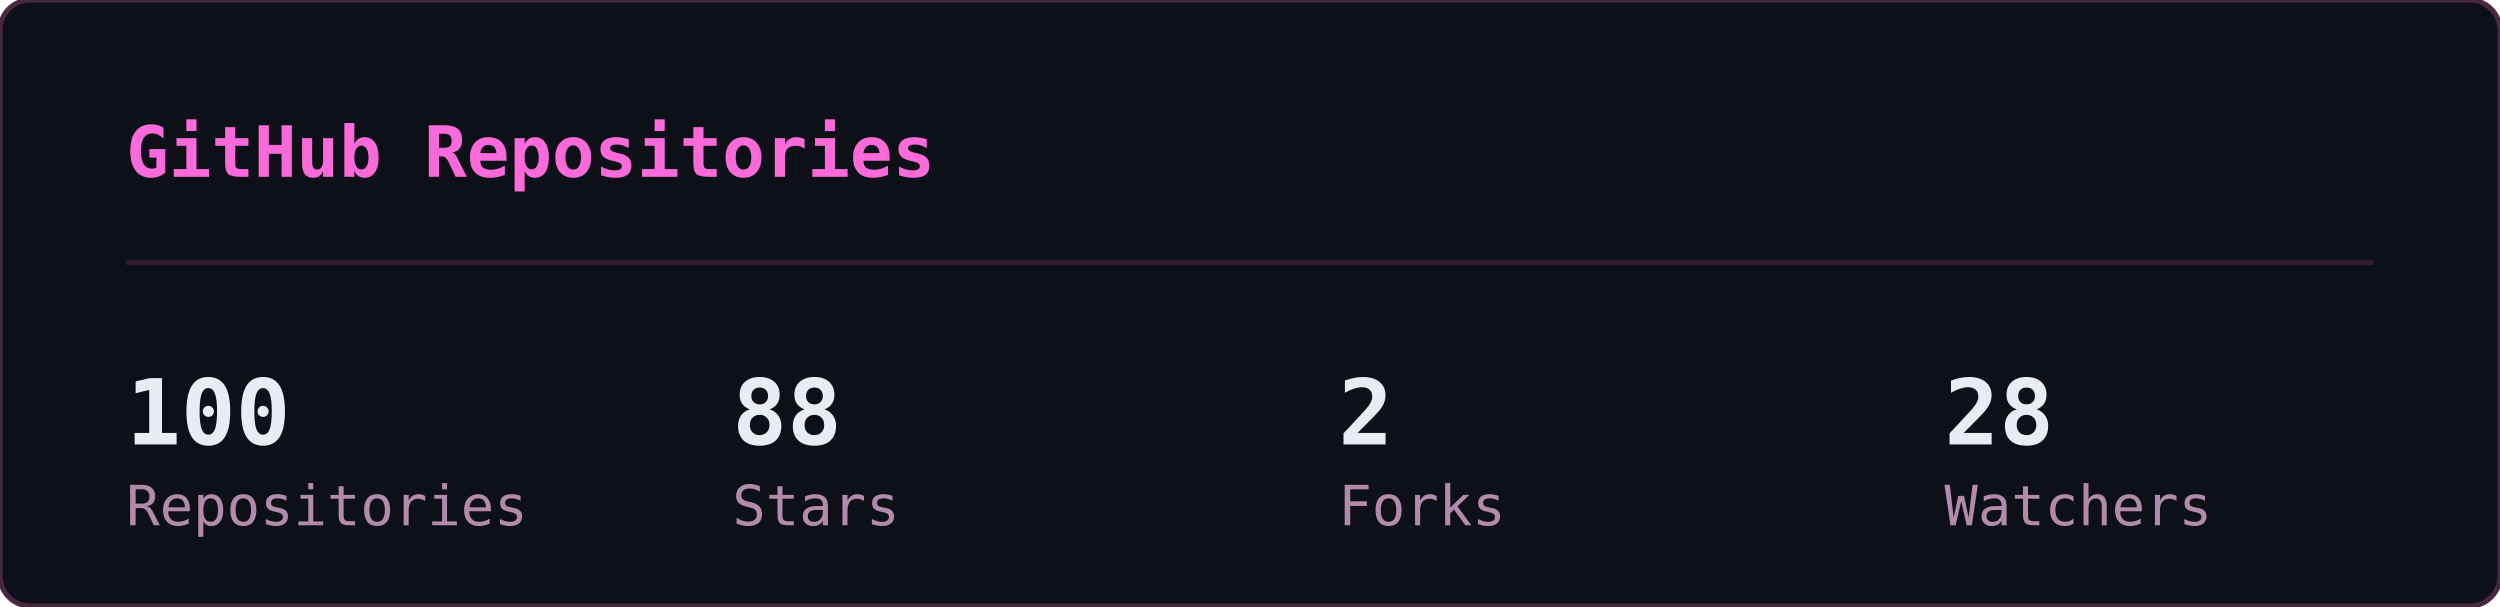
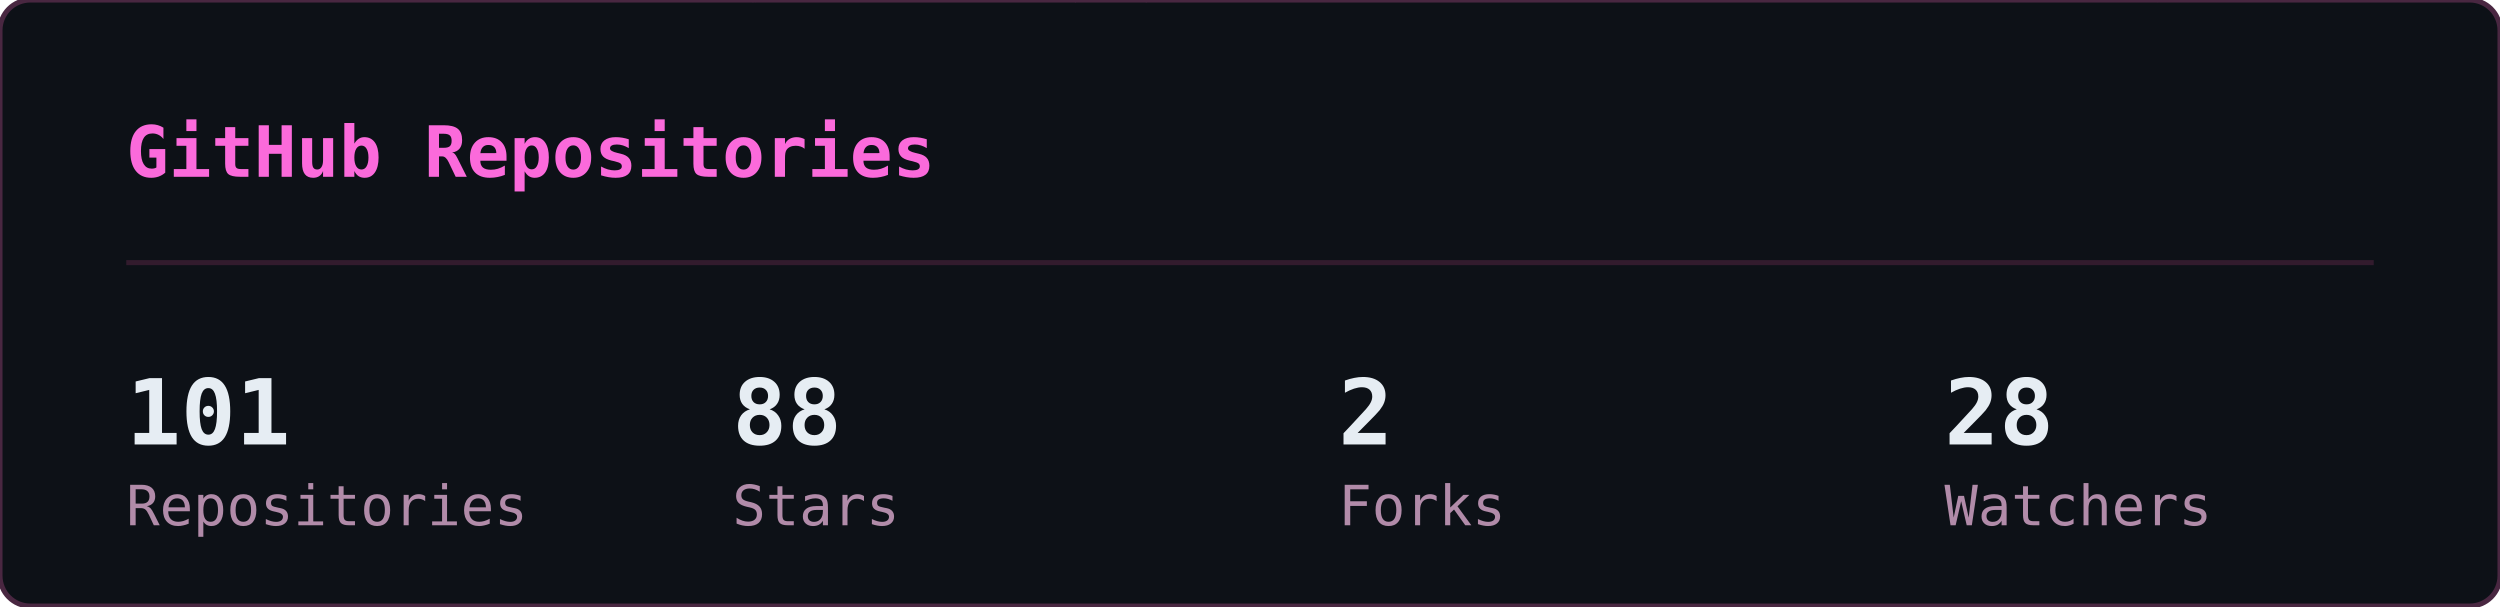
<svg xmlns="http://www.w3.org/2000/svg" width="495" height="120" viewBox="0 0 495 120">
  <defs>
    <clipPath id="gr-clip">
      <rect width="495" height="120" rx="6" />
    </clipPath>
  </defs>
  <rect width="495" height="120" rx="6" fill="#0d1117" />
  <g clip-path="url(#gr-clip)">
    <g opacity="0.22" font-family="monospace" font-size="12">
      <style>@keyframes gr3{from{transform:translateY(-46px)}to{transform:translateY(134px)}}@keyframes gr4{from{transform:translateY(-60px)}to{transform:translateY(134px)}}@keyframes gr5{from{transform:translateY(-74px)}to{transform:translateY(134px)}}@keyframes gr6{from{transform:translateY(-88px)}to{transform:translateY(134px)}}</style>
      <g fill="#ff4fd8" style="animation:gr3 1.67s linear -0.05s infinite">
        <text x="22">ｱ</text>
        <text x="22" y="-14" opacity=".75">ｸ</text>
        <text x="22" y="-28" opacity=".5">ｸ</text>
        <text x="22" y="-42" opacity=".25">ｶ</text>
      </g>
      <g fill="#ff4fd8" style="animation:gr4 2.52s linear -2.19s infinite">
        <text x="261">3</text>
        <text x="261" y="-14" opacity=".8">ﾉ</text>
        <text x="261" y="-28" opacity=".6">7</text>
        <text x="261" y="-42" opacity=".4">7</text>
        <text x="261" y="-56" opacity=".2">ﾓ</text>
      </g>
      <g fill="#ff4fd8" style="animation:gr6 2.64s linear -2.40s infinite">
        <text x="225">ｧ</text>
        <text x="225" y="-14" opacity=".86">ｪ</text>
        <text x="225" y="-28" opacity=".71">9</text>
        <text x="225" y="-42" opacity=".57">ｳ</text>
        <text x="225" y="-56" opacity=".43">ﾋ</text>
        <text x="225" y="-70" opacity=".29">2</text>
        <text x="225" y="-84" opacity=".14">7</text>
      </g>
      <g fill="#ff4fd8" style="animation:gr6 2.68s linear -2.06s infinite">
        <text x="61">ﾄ</text>
        <text x="61" y="-14" opacity=".86">ﾖ</text>
        <text x="61" y="-28" opacity=".71">ﾈ</text>
        <text x="61" y="-42" opacity=".57">ﾈ</text>
        <text x="61" y="-56" opacity=".43">0</text>
        <text x="61" y="-70" opacity=".29">ﾚ</text>
        <text x="61" y="-84" opacity=".14">ｲ</text>
      </g>
      <g fill="#ff4fd8" style="animation:gr6 1.89s linear -1.68s infinite">
        <text x="393">ﾋ</text>
        <text x="393" y="-14" opacity=".86">5</text>
        <text x="393" y="-28" opacity=".71">9</text>
        <text x="393" y="-42" opacity=".57">3</text>
        <text x="393" y="-56" opacity=".43">ﾄ</text>
        <text x="393" y="-70" opacity=".29">ﾀ</text>
        <text x="393" y="-84" opacity=".14">ﾄ</text>
      </g>
      <g fill="#ff4fd8" style="animation:gr6 2.08s linear -1.87s infinite">
        <text x="88">0</text>
        <text x="88" y="-14" opacity=".86">ﾁ</text>
        <text x="88" y="-28" opacity=".71">ｭ</text>
        <text x="88" y="-42" opacity=".57">ﾊ</text>
        <text x="88" y="-56" opacity=".43">0</text>
        <text x="88" y="-70" opacity=".29">ｴ</text>
        <text x="88" y="-84" opacity=".14">6</text>
      </g>
      <g fill="#ff4fd8" style="animation:gr6 1.51s linear -0.31s infinite">
        <text x="484">5</text>
        <text x="484" y="-14" opacity=".86">ｩ</text>
        <text x="484" y="-28" opacity=".71">ｭ</text>
        <text x="484" y="-42" opacity=".57">1</text>
        <text x="484" y="-56" opacity=".43">ｷ</text>
        <text x="484" y="-70" opacity=".29">ﾁ</text>
        <text x="484" y="-84" opacity=".14">ﾗ</text>
      </g>
      <g fill="#ff4fd8" style="animation:gr6 2.04s linear -0.46s infinite">
        <text x="452">8</text>
        <text x="452" y="-14" opacity=".86">ｷ</text>
        <text x="452" y="-28" opacity=".71">ｻ</text>
        <text x="452" y="-42" opacity=".57">ｼ</text>
        <text x="452" y="-56" opacity=".43">ｿ</text>
        <text x="452" y="-70" opacity=".29">ｹ</text>
        <text x="452" y="-84" opacity=".14">ﾇ</text>
      </g>
      <g fill="#ff4fd8" style="animation:gr3 2.42s linear -0.51s infinite">
        <text x="193">ﾋ</text>
        <text x="193" y="-14" opacity=".75">0</text>
        <text x="193" y="-28" opacity=".5">ﾈ</text>
        <text x="193" y="-42" opacity=".25">5</text>
      </g>
      <g fill="#ff4fd8" style="animation:gr4 1.93s linear -1.90s infinite">
        <text x="368">ﾓ</text>
        <text x="368" y="-14" opacity=".8">ﾚ</text>
        <text x="368" y="-28" opacity=".6">ﾕ</text>
        <text x="368" y="-42" opacity=".4">ｮ</text>
        <text x="368" y="-56" opacity=".2">ﾖ</text>
      </g>
      <g fill="#ff4fd8" style="animation:gr6 2.23s linear -1.17s infinite">
        <text x="307">ﾋ</text>
        <text x="307" y="-14" opacity=".86">ｾ</text>
        <text x="307" y="-28" opacity=".71">ﾇ</text>
        <text x="307" y="-42" opacity=".57">ﾊ</text>
        <text x="307" y="-56" opacity=".43">ﾙ</text>
        <text x="307" y="-70" opacity=".29">ｧ</text>
        <text x="307" y="-84" opacity=".14">ﾖ</text>
      </g>
      <g fill="#ff4fd8" style="animation:gr4 2.78s linear -0.63s infinite">
        <text x="378">ﾚ</text>
        <text x="378" y="-14" opacity=".8">9</text>
        <text x="378" y="-28" opacity=".6">ﾕ</text>
        <text x="378" y="-42" opacity=".4">ｹ</text>
        <text x="378" y="-56" opacity=".2">ﾛ</text>
      </g>
      <g fill="#ff4fd8" style="animation:gr6 1.82s linear -1.02s infinite">
        <text x="425">ｳ</text>
        <text x="425" y="-14" opacity=".86">ﾒ</text>
        <text x="425" y="-28" opacity=".71">ﾈ</text>
        <text x="425" y="-42" opacity=".57">ｹ</text>
        <text x="425" y="-56" opacity=".43">ﾃ</text>
        <text x="425" y="-70" opacity=".29">ﾀ</text>
        <text x="425" y="-84" opacity=".14">7</text>
      </g>
      <g fill="#ff4fd8" style="animation:gr6 3.08s linear -0.54s infinite">
        <text x="474">ｾ</text>
        <text x="474" y="-14" opacity=".86">ｭ</text>
        <text x="474" y="-28" opacity=".71">ﾗ</text>
        <text x="474" y="-42" opacity=".57">ﾀ</text>
        <text x="474" y="-56" opacity=".43">ﾒ</text>
        <text x="474" y="-70" opacity=".29">ﾉ</text>
        <text x="474" y="-84" opacity=".14">ｲ</text>
      </g>
      <g fill="#ff4fd8" style="animation:gr4 1.89s linear -1.79s infinite">
        <text x="67">ﾏ</text>
        <text x="67" y="-14" opacity=".8">ﾚ</text>
        <text x="67" y="-28" opacity=".6">ﾉ</text>
        <text x="67" y="-42" opacity=".4">ｿ</text>
        <text x="67" y="-56" opacity=".2">6</text>
      </g>
      <g fill="#ff4fd8" style="animation:gr5 2.31s linear -1.20s infinite">
        <text x="412">ﾍ</text>
        <text x="412" y="-14" opacity=".83">ｭ</text>
        <text x="412" y="-28" opacity=".67">ﾌ</text>
        <text x="412" y="-42" opacity=".5">ｧ</text>
        <text x="412" y="-56" opacity=".33">ｭ</text>
        <text x="412" y="-70" opacity=".17">ﾚ</text>
      </g>
      <g fill="#ff4fd8" style="animation:gr6 1.84s linear -0.95s infinite">
        <text x="208">ｾ</text>
        <text x="208" y="-14" opacity=".86">ﾄ</text>
        <text x="208" y="-28" opacity=".71">ﾘ</text>
        <text x="208" y="-42" opacity=".57">ﾔ</text>
        <text x="208" y="-56" opacity=".43">ﾘ</text>
        <text x="208" y="-70" opacity=".29">ｫ</text>
        <text x="208" y="-84" opacity=".14">ｶ</text>
      </g>
      <g fill="#ff4fd8" style="animation:gr4 1.63s linear -0.51s infinite">
        <text x="413">ｵ</text>
        <text x="413" y="-14" opacity=".8">5</text>
        <text x="413" y="-28" opacity=".6">ﾁ</text>
        <text x="413" y="-42" opacity=".4">ﾈ</text>
        <text x="413" y="-56" opacity=".2">ﾗ</text>
      </g>
      <g fill="#ff4fd8" style="animation:gr6 2.61s linear -1.01s infinite">
        <text x="422">ｽ</text>
        <text x="422" y="-14" opacity=".86">ｬ</text>
        <text x="422" y="-28" opacity=".71">ﾈ</text>
        <text x="422" y="-42" opacity=".57">ｮ</text>
        <text x="422" y="-56" opacity=".43">0</text>
        <text x="422" y="-70" opacity=".29">ﾊ</text>
        <text x="422" y="-84" opacity=".14">ﾀ</text>
      </g>
      <g fill="#ff4fd8" style="animation:gr3 2.86s linear -1.17s infinite">
        <text x="137">ｴ</text>
        <text x="137" y="-14" opacity=".75">3</text>
        <text x="137" y="-28" opacity=".5">ﾒ</text>
        <text x="137" y="-42" opacity=".25">ｪ</text>
      </g>
      <g fill="#ff4fd8" style="animation:gr3 2.04s linear -1.32s infinite">
        <text x="72">ﾑ</text>
        <text x="72" y="-14" opacity=".75">ﾉ</text>
        <text x="72" y="-28" opacity=".5">ｸ</text>
        <text x="72" y="-42" opacity=".25">ﾐ</text>
      </g>
      <g fill="#ff4fd8" style="animation:gr6 2.07s linear -0.53s infinite">
        <text x="91">ｪ</text>
        <text x="91" y="-14" opacity=".86">ｳ</text>
        <text x="91" y="-28" opacity=".71">ｻ</text>
        <text x="91" y="-42" opacity=".57">ﾔ</text>
        <text x="91" y="-56" opacity=".43">5</text>
        <text x="91" y="-70" opacity=".29">ｳ</text>
        <text x="91" y="-84" opacity=".14">ﾂ</text>
      </g>
      <g fill="#ff4fd8" style="animation:gr6 2.09s linear -1.30s infinite">
        <text x="102">1</text>
        <text x="102" y="-14" opacity=".86">ｸ</text>
        <text x="102" y="-28" opacity=".71">ﾂ</text>
        <text x="102" y="-42" opacity=".57">ｭ</text>
        <text x="102" y="-56" opacity=".43">3</text>
        <text x="102" y="-70" opacity=".29">ｫ</text>
        <text x="102" y="-84" opacity=".14">ﾑ</text>
      </g>
      <g fill="#ff4fd8" style="animation:gr6 1.89s linear -1.38s infinite">
        <text x="162">ｵ</text>
        <text x="162" y="-14" opacity=".86">ｦ</text>
        <text x="162" y="-28" opacity=".71">ﾖ</text>
        <text x="162" y="-42" opacity=".57">ｴ</text>
        <text x="162" y="-56" opacity=".43">ﾓ</text>
        <text x="162" y="-70" opacity=".29">ｷ</text>
        <text x="162" y="-84" opacity=".14">ﾇ</text>
      </g>
      <g fill="#ff4fd8" style="animation:gr3 2.35s linear -1.38s infinite">
        <text x="211">ｧ</text>
        <text x="211" y="-14" opacity=".75">ｿ</text>
        <text x="211" y="-28" opacity=".5">ﾈ</text>
        <text x="211" y="-42" opacity=".25">ﾒ</text>
      </g>
      <g fill="#ff4fd8" style="animation:gr3 2.74s linear -0.53s infinite">
        <text x="241">ｽ</text>
        <text x="241" y="-14" opacity=".75">ﾄ</text>
        <text x="241" y="-28" opacity=".5">ｸ</text>
        <text x="241" y="-42" opacity=".25">7</text>
      </g>
      <g fill="#ff4fd8" style="animation:gr4 1.82s linear -0.60s infinite">
        <text x="128">ﾍ</text>
        <text x="128" y="-14" opacity=".8">ﾌ</text>
        <text x="128" y="-28" opacity=".6">4</text>
        <text x="128" y="-42" opacity=".4">ｦ</text>
        <text x="128" y="-56" opacity=".2">8</text>
      </g>
      <g fill="#ff4fd8" style="animation:gr4 2.28s linear -0.68s infinite">
        <text x="242">ﾛ</text>
        <text x="242" y="-14" opacity=".8">ﾗ</text>
        <text x="242" y="-28" opacity=".6">ｳ</text>
        <text x="242" y="-42" opacity=".4">ﾑ</text>
        <text x="242" y="-56" opacity=".2">ｭ</text>
      </g>
      <g fill="#ff4fd8" style="animation:gr6 2.44s linear -0.28s infinite">
        <text x="34">ｵ</text>
        <text x="34" y="-14" opacity=".86">ﾀ</text>
        <text x="34" y="-28" opacity=".71">ﾓ</text>
        <text x="34" y="-42" opacity=".57">ｫ</text>
        <text x="34" y="-56" opacity=".43">ｻ</text>
        <text x="34" y="-70" opacity=".29">3</text>
        <text x="34" y="-84" opacity=".14">ｶ</text>
      </g>
      <g fill="#ff4fd8" style="animation:gr5 2.19s linear -0.47s infinite">
        <text x="411">ﾖ</text>
        <text x="411" y="-14" opacity=".83">6</text>
        <text x="411" y="-28" opacity=".67">ﾘ</text>
        <text x="411" y="-42" opacity=".5">ｨ</text>
        <text x="411" y="-56" opacity=".33">ﾘ</text>
        <text x="411" y="-70" opacity=".17">ﾃ</text>
      </g>
      <g fill="#ff4fd8" style="animation:gr5 2.71s linear -2.12s infinite">
        <text x="146">ｷ</text>
        <text x="146" y="-14" opacity=".83">ﾚ</text>
        <text x="146" y="-28" opacity=".67">ｳ</text>
        <text x="146" y="-42" opacity=".5">ｾ</text>
        <text x="146" y="-56" opacity=".33">ｺ</text>
        <text x="146" y="-70" opacity=".17">3</text>
      </g>
      <g fill="#ff4fd8" style="animation:gr3 2.10s linear -0.05s infinite">
        <text x="248">ｼ</text>
        <text x="248" y="-14" opacity=".75">ﾗ</text>
        <text x="248" y="-28" opacity=".5">ﾌ</text>
        <text x="248" y="-42" opacity=".25">0</text>
      </g>
      <g fill="#ff4fd8" style="animation:gr3 1.82s linear -0.87s infinite">
        <text x="64">ｺ</text>
        <text x="64" y="-14" opacity=".75">ｭ</text>
        <text x="64" y="-28" opacity=".5">ﾄ</text>
        <text x="64" y="-42" opacity=".25">ｨ</text>
      </g>
      <g fill="#ff4fd8" style="animation:gr3 2.68s linear -2.11s infinite">
        <text x="189">ｵ</text>
        <text x="189" y="-14" opacity=".75">ｨ</text>
        <text x="189" y="-28" opacity=".5">ﾝ</text>
        <text x="189" y="-42" opacity=".25">1</text>
      </g>
      <g fill="#ff4fd8" style="animation:gr6 3.14s linear -1.39s infinite">
        <text x="147">ﾘ</text>
        <text x="147" y="-14" opacity=".86">ﾘ</text>
        <text x="147" y="-28" opacity=".71">ﾊ</text>
        <text x="147" y="-42" opacity=".57">ﾎ</text>
        <text x="147" y="-56" opacity=".43">1</text>
        <text x="147" y="-70" opacity=".29">9</text>
        <text x="147" y="-84" opacity=".14">ﾕ</text>
      </g>
      <g fill="#ff4fd8" style="animation:gr6 3.09s linear -1.76s infinite">
        <text x="54">4</text>
        <text x="54" y="-14" opacity=".86">ｲ</text>
        <text x="54" y="-28" opacity=".71">ｶ</text>
        <text x="54" y="-42" opacity=".57">ﾐ</text>
        <text x="54" y="-56" opacity=".43">ﾝ</text>
        <text x="54" y="-70" opacity=".29">ﾄ</text>
        <text x="54" y="-84" opacity=".14">ﾐ</text>
      </g>
      <g fill="#ff4fd8" style="animation:gr4 2.45s linear -0.10s infinite">
        <text x="50">ﾓ</text>
        <text x="50" y="-14" opacity=".8">ｭ</text>
        <text x="50" y="-28" opacity=".6">ﾎ</text>
        <text x="50" y="-42" opacity=".4">5</text>
        <text x="50" y="-56" opacity=".2">ｽ</text>
      </g>
      <g fill="#ff4fd8" style="animation:gr6 1.60s linear -1.47s infinite">
        <text x="118">ﾊ</text>
        <text x="118" y="-14" opacity=".86">ﾓ</text>
        <text x="118" y="-28" opacity=".71">ｨ</text>
        <text x="118" y="-42" opacity=".57">ﾘ</text>
        <text x="118" y="-56" opacity=".43">ﾛ</text>
        <text x="118" y="-70" opacity=".29">ｿ</text>
        <text x="118" y="-84" opacity=".14">ｯ</text>
      </g>
    </g>
  </g>
  <rect width="495" height="120" rx="6" fill="none" stroke="#492741" stroke-width="1" />
  <text x="25" y="35" font-family="monospace" font-size="14" font-weight="600" fill="#fb6adb">GitHub Repositories</text>
  <line x1="25" y1="52" x2="470" y2="52" stroke="#321b2d" stroke-width="1" />
-   <text x="25" y="88" font-family="monospace" font-size="18" font-weight="700" fill="#e6edf3">100</text>
+   <text x="25" y="88" font-family="monospace" font-size="18" font-weight="700" fill="#e6edf3">101</text>
  <text x="25" y="104" font-family="monospace" font-size="11" fill="#b18ba9">Repositories</text>
  <text x="145" y="88" font-family="monospace" font-size="18" font-weight="700" fill="#e6edf3">88</text>
  <text x="145" y="104" font-family="monospace" font-size="11" fill="#b18ba9">Stars</text>
  <text x="265" y="88" font-family="monospace" font-size="18" font-weight="700" fill="#e6edf3">2</text>
  <text x="265" y="104" font-family="monospace" font-size="11" fill="#b18ba9">Forks</text>
  <text x="385" y="88" font-family="monospace" font-size="18" font-weight="700" fill="#e6edf3">28</text>
  <text x="385" y="104" font-family="monospace" font-size="11" fill="#b18ba9">Watchers</text>
</svg>
